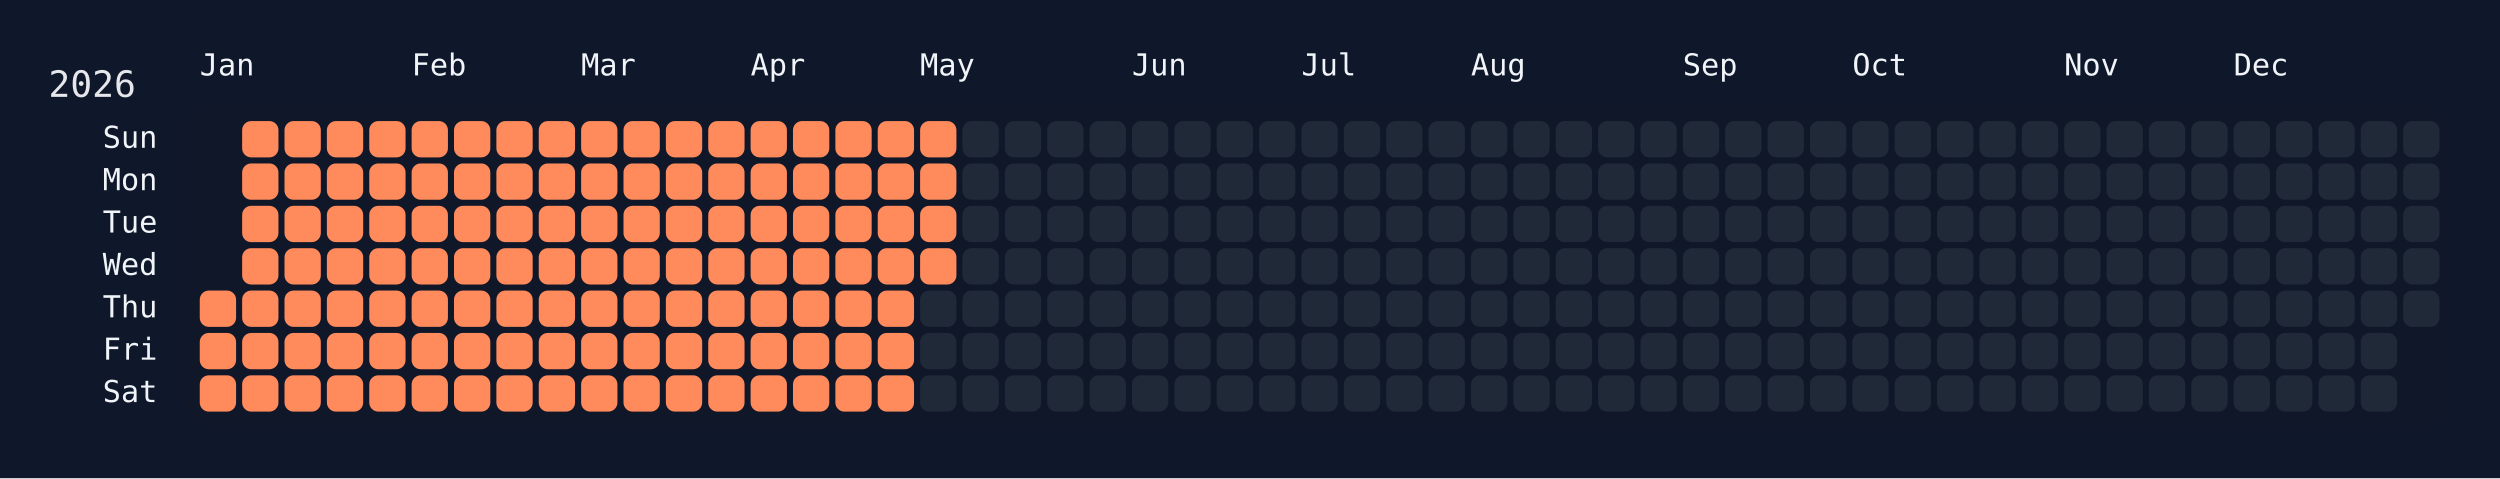
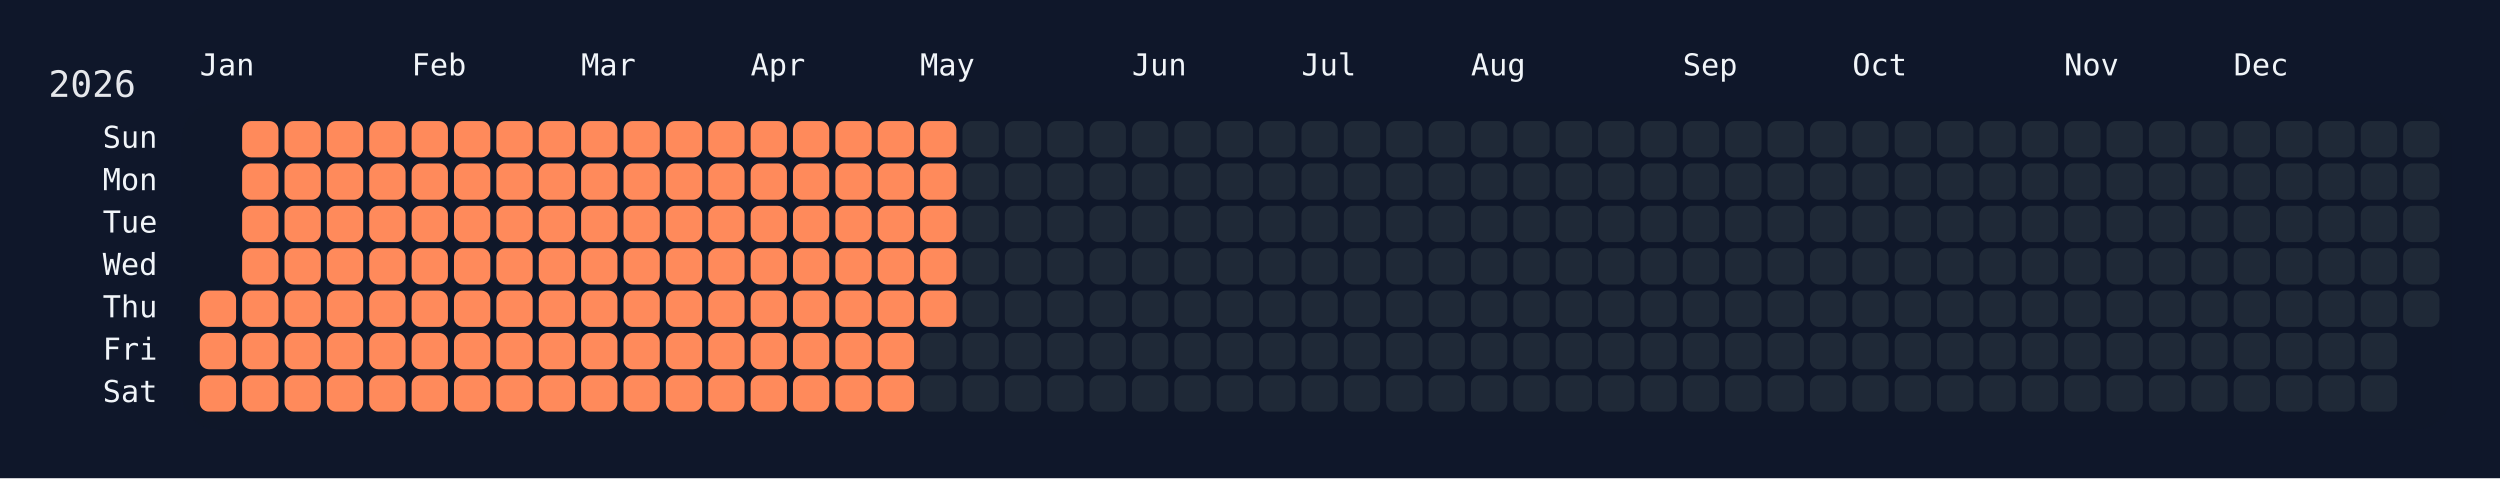
<svg xmlns="http://www.w3.org/2000/svg" width="826" height="158" viewBox="0 0 826 158">
  <rect width="826" height="158" fill="#0f172a" />
  <rect x="60" y="34" width="750" height="108" rx="12" ry="12" fill="rgba(15, 23, 42, 0.8)" />
  <text x="16" y="32" font-size="12" fill="#e5e7eb" font-family="JetBrains Mono, ui-monospace, SFMono-Regular, Menlo, Monaco, Consolas, monospace">2026</text>
  <text x="66" y="18" font-size="10" fill="#f1f5f9" font-family="JetBrains Mono, ui-monospace, SFMono-Regular, Menlo, Monaco, Consolas, monospace" dominant-baseline="hanging">Jan</text>
  <text x="136" y="18" font-size="10" fill="#f1f5f9" font-family="JetBrains Mono, ui-monospace, SFMono-Regular, Menlo, Monaco, Consolas, monospace" dominant-baseline="hanging">Feb</text>
  <text x="192" y="18" font-size="10" fill="#f1f5f9" font-family="JetBrains Mono, ui-monospace, SFMono-Regular, Menlo, Monaco, Consolas, monospace" dominant-baseline="hanging">Mar</text>
  <text x="248" y="18" font-size="10" fill="#f1f5f9" font-family="JetBrains Mono, ui-monospace, SFMono-Regular, Menlo, Monaco, Consolas, monospace" dominant-baseline="hanging">Apr</text>
  <text x="304" y="18" font-size="10" fill="#f1f5f9" font-family="JetBrains Mono, ui-monospace, SFMono-Regular, Menlo, Monaco, Consolas, monospace" dominant-baseline="hanging">May</text>
  <text x="374" y="18" font-size="10" fill="#f1f5f9" font-family="JetBrains Mono, ui-monospace, SFMono-Regular, Menlo, Monaco, Consolas, monospace" dominant-baseline="hanging">Jun</text>
  <text x="430" y="18" font-size="10" fill="#f1f5f9" font-family="JetBrains Mono, ui-monospace, SFMono-Regular, Menlo, Monaco, Consolas, monospace" dominant-baseline="hanging">Jul</text>
  <text x="486" y="18" font-size="10" fill="#f1f5f9" font-family="JetBrains Mono, ui-monospace, SFMono-Regular, Menlo, Monaco, Consolas, monospace" dominant-baseline="hanging">Aug</text>
  <text x="556" y="18" font-size="10" fill="#f1f5f9" font-family="JetBrains Mono, ui-monospace, SFMono-Regular, Menlo, Monaco, Consolas, monospace" dominant-baseline="hanging">Sep</text>
  <text x="612" y="18" font-size="10" fill="#f1f5f9" font-family="JetBrains Mono, ui-monospace, SFMono-Regular, Menlo, Monaco, Consolas, monospace" dominant-baseline="hanging">Oct</text>
  <text x="682" y="18" font-size="10" fill="#f1f5f9" font-family="JetBrains Mono, ui-monospace, SFMono-Regular, Menlo, Monaco, Consolas, monospace" dominant-baseline="hanging">Nov</text>
  <text x="738" y="18" font-size="10" fill="#f1f5f9" font-family="JetBrains Mono, ui-monospace, SFMono-Regular, Menlo, Monaco, Consolas, monospace" dominant-baseline="hanging">Dec</text>
  <text x="52" y="46.0" font-size="10" fill="#f1f5f9" font-family="JetBrains Mono, ui-monospace, SFMono-Regular, Menlo, Monaco, Consolas, monospace" text-anchor="end" dominant-baseline="middle">Sun</text>
  <text x="52" y="60.0" font-size="10" fill="#f1f5f9" font-family="JetBrains Mono, ui-monospace, SFMono-Regular, Menlo, Monaco, Consolas, monospace" text-anchor="end" dominant-baseline="middle">Mon</text>
  <text x="52" y="74.0" font-size="10" fill="#f1f5f9" font-family="JetBrains Mono, ui-monospace, SFMono-Regular, Menlo, Monaco, Consolas, monospace" text-anchor="end" dominant-baseline="middle">Tue</text>
  <text x="52" y="88.0" font-size="10" fill="#f1f5f9" font-family="JetBrains Mono, ui-monospace, SFMono-Regular, Menlo, Monaco, Consolas, monospace" text-anchor="end" dominant-baseline="middle">Wed</text>
  <text x="52" y="102.0" font-size="10" fill="#f1f5f9" font-family="JetBrains Mono, ui-monospace, SFMono-Regular, Menlo, Monaco, Consolas, monospace" text-anchor="end" dominant-baseline="middle">Thu</text>
  <text x="52" y="116.0" font-size="10" fill="#f1f5f9" font-family="JetBrains Mono, ui-monospace, SFMono-Regular, Menlo, Monaco, Consolas, monospace" text-anchor="end" dominant-baseline="middle">Fri</text>
  <text x="52" y="130.0" font-size="10" fill="#f1f5f9" font-family="JetBrains Mono, ui-monospace, SFMono-Regular, Menlo, Monaco, Consolas, monospace" text-anchor="end" dominant-baseline="middle">Sat</text>
  <g transform="translate(66,40)">
    <rect x="0" y="56" width="12" height="12" rx="3" ry="3" fill="#ff8a5b" data-date="2026-01-01" />
    <rect x="0" y="70" width="12" height="12" rx="3" ry="3" fill="#ff8a5b" data-date="2026-01-02" />
    <rect x="0" y="84" width="12" height="12" rx="3" ry="3" fill="#ff8a5b" data-date="2026-01-03" />
    <rect x="14" y="0" width="12" height="12" rx="3" ry="3" fill="#ff8a5b" data-date="2026-01-04" />
    <rect x="14" y="14" width="12" height="12" rx="3" ry="3" fill="#ff8a5b" data-date="2026-01-05" />
    <rect x="14" y="28" width="12" height="12" rx="3" ry="3" fill="#ff8a5b" data-date="2026-01-06" />
    <rect x="14" y="42" width="12" height="12" rx="3" ry="3" fill="#ff8a5b" data-date="2026-01-07" />
    <rect x="14" y="56" width="12" height="12" rx="3" ry="3" fill="#ff8a5b" data-date="2026-01-08" />
    <rect x="14" y="70" width="12" height="12" rx="3" ry="3" fill="#ff8a5b" data-date="2026-01-09" />
    <rect x="14" y="84" width="12" height="12" rx="3" ry="3" fill="#ff8a5b" data-date="2026-01-10" />
    <rect x="28" y="0" width="12" height="12" rx="3" ry="3" fill="#ff8a5b" data-date="2026-01-11" />
    <rect x="28" y="14" width="12" height="12" rx="3" ry="3" fill="#ff8a5b" data-date="2026-01-12" />
    <rect x="28" y="28" width="12" height="12" rx="3" ry="3" fill="#ff8a5b" data-date="2026-01-13" />
    <rect x="28" y="42" width="12" height="12" rx="3" ry="3" fill="#ff8a5b" data-date="2026-01-14" />
    <rect x="28" y="56" width="12" height="12" rx="3" ry="3" fill="#ff8a5b" data-date="2026-01-15" />
    <rect x="28" y="70" width="12" height="12" rx="3" ry="3" fill="#ff8a5b" data-date="2026-01-16" />
    <rect x="28" y="84" width="12" height="12" rx="3" ry="3" fill="#ff8a5b" data-date="2026-01-17" />
    <rect x="42" y="0" width="12" height="12" rx="3" ry="3" fill="#ff8a5b" data-date="2026-01-18" />
    <rect x="42" y="14" width="12" height="12" rx="3" ry="3" fill="#ff8a5b" data-date="2026-01-19" />
    <rect x="42" y="28" width="12" height="12" rx="3" ry="3" fill="#ff8a5b" data-date="2026-01-20" />
    <rect x="42" y="42" width="12" height="12" rx="3" ry="3" fill="#ff8a5b" data-date="2026-01-21" />
    <rect x="42" y="56" width="12" height="12" rx="3" ry="3" fill="#ff8a5b" data-date="2026-01-22" />
    <rect x="42" y="70" width="12" height="12" rx="3" ry="3" fill="#ff8a5b" data-date="2026-01-23" />
    <rect x="42" y="84" width="12" height="12" rx="3" ry="3" fill="#ff8a5b" data-date="2026-01-24" />
    <rect x="56" y="0" width="12" height="12" rx="3" ry="3" fill="#ff8a5b" data-date="2026-01-25" />
    <rect x="56" y="14" width="12" height="12" rx="3" ry="3" fill="#ff8a5b" data-date="2026-01-26" />
    <rect x="56" y="28" width="12" height="12" rx="3" ry="3" fill="#ff8a5b" data-date="2026-01-27" />
    <rect x="56" y="42" width="12" height="12" rx="3" ry="3" fill="#ff8a5b" data-date="2026-01-28" />
    <rect x="56" y="56" width="12" height="12" rx="3" ry="3" fill="#ff8a5b" data-date="2026-01-29" />
    <rect x="56" y="70" width="12" height="12" rx="3" ry="3" fill="#ff8a5b" data-date="2026-01-30" />
    <rect x="56" y="84" width="12" height="12" rx="3" ry="3" fill="#ff8a5b" data-date="2026-01-31" />
    <rect x="70" y="0" width="12" height="12" rx="3" ry="3" fill="#ff8a5b" data-date="2026-02-01" />
    <rect x="70" y="14" width="12" height="12" rx="3" ry="3" fill="#ff8a5b" data-date="2026-02-02" />
    <rect x="70" y="28" width="12" height="12" rx="3" ry="3" fill="#ff8a5b" data-date="2026-02-03" />
    <rect x="70" y="42" width="12" height="12" rx="3" ry="3" fill="#ff8a5b" data-date="2026-02-04" />
    <rect x="70" y="56" width="12" height="12" rx="3" ry="3" fill="#ff8a5b" data-date="2026-02-05" />
    <rect x="70" y="70" width="12" height="12" rx="3" ry="3" fill="#ff8a5b" data-date="2026-02-06" />
    <rect x="70" y="84" width="12" height="12" rx="3" ry="3" fill="#ff8a5b" data-date="2026-02-07" />
    <rect x="84" y="0" width="12" height="12" rx="3" ry="3" fill="#ff8a5b" data-date="2026-02-08" />
    <rect x="84" y="14" width="12" height="12" rx="3" ry="3" fill="#ff8a5b" data-date="2026-02-09" />
    <rect x="84" y="28" width="12" height="12" rx="3" ry="3" fill="#ff8a5b" data-date="2026-02-10" />
    <rect x="84" y="42" width="12" height="12" rx="3" ry="3" fill="#ff8a5b" data-date="2026-02-11" />
    <rect x="84" y="56" width="12" height="12" rx="3" ry="3" fill="#ff8a5b" data-date="2026-02-12" />
    <rect x="84" y="70" width="12" height="12" rx="3" ry="3" fill="#ff8a5b" data-date="2026-02-13" />
    <rect x="84" y="84" width="12" height="12" rx="3" ry="3" fill="#ff8a5b" data-date="2026-02-14" />
    <rect x="98" y="0" width="12" height="12" rx="3" ry="3" fill="#ff8a5b" data-date="2026-02-15" />
    <rect x="98" y="14" width="12" height="12" rx="3" ry="3" fill="#ff8a5b" data-date="2026-02-16" />
    <rect x="98" y="28" width="12" height="12" rx="3" ry="3" fill="#ff8a5b" data-date="2026-02-17" />
    <rect x="98" y="42" width="12" height="12" rx="3" ry="3" fill="#ff8a5b" data-date="2026-02-18" />
    <rect x="98" y="56" width="12" height="12" rx="3" ry="3" fill="#ff8a5b" data-date="2026-02-19" />
    <rect x="98" y="70" width="12" height="12" rx="3" ry="3" fill="#ff8a5b" data-date="2026-02-20" />
    <rect x="98" y="84" width="12" height="12" rx="3" ry="3" fill="#ff8a5b" data-date="2026-02-21" />
    <rect x="112" y="0" width="12" height="12" rx="3" ry="3" fill="#ff8a5b" data-date="2026-02-22" />
    <rect x="112" y="14" width="12" height="12" rx="3" ry="3" fill="#ff8a5b" data-date="2026-02-23" />
    <rect x="112" y="28" width="12" height="12" rx="3" ry="3" fill="#ff8a5b" data-date="2026-02-24" />
    <rect x="112" y="42" width="12" height="12" rx="3" ry="3" fill="#ff8a5b" data-date="2026-02-25" />
    <rect x="112" y="56" width="12" height="12" rx="3" ry="3" fill="#ff8a5b" data-date="2026-02-26" />
    <rect x="112" y="70" width="12" height="12" rx="3" ry="3" fill="#ff8a5b" data-date="2026-02-27" />
    <rect x="112" y="84" width="12" height="12" rx="3" ry="3" fill="#ff8a5b" data-date="2026-02-28" />
    <rect x="126" y="0" width="12" height="12" rx="3" ry="3" fill="#ff8a5b" data-date="2026-03-01" />
    <rect x="126" y="14" width="12" height="12" rx="3" ry="3" fill="#ff8a5b" data-date="2026-03-02" />
    <rect x="126" y="28" width="12" height="12" rx="3" ry="3" fill="#ff8a5b" data-date="2026-03-03" />
    <rect x="126" y="42" width="12" height="12" rx="3" ry="3" fill="#ff8a5b" data-date="2026-03-04" />
    <rect x="126" y="56" width="12" height="12" rx="3" ry="3" fill="#ff8a5b" data-date="2026-03-05" />
    <rect x="126" y="70" width="12" height="12" rx="3" ry="3" fill="#ff8a5b" data-date="2026-03-06" />
    <rect x="126" y="84" width="12" height="12" rx="3" ry="3" fill="#ff8a5b" data-date="2026-03-07" />
    <rect x="140" y="0" width="12" height="12" rx="3" ry="3" fill="#ff8a5b" data-date="2026-03-08" />
    <rect x="140" y="14" width="12" height="12" rx="3" ry="3" fill="#ff8a5b" data-date="2026-03-09" />
    <rect x="140" y="28" width="12" height="12" rx="3" ry="3" fill="#ff8a5b" data-date="2026-03-10" />
    <rect x="140" y="42" width="12" height="12" rx="3" ry="3" fill="#ff8a5b" data-date="2026-03-11" />
    <rect x="140" y="56" width="12" height="12" rx="3" ry="3" fill="#ff8a5b" data-date="2026-03-12" />
    <rect x="140" y="70" width="12" height="12" rx="3" ry="3" fill="#ff8a5b" data-date="2026-03-13" />
    <rect x="140" y="84" width="12" height="12" rx="3" ry="3" fill="#ff8a5b" data-date="2026-03-14" />
    <rect x="154" y="0" width="12" height="12" rx="3" ry="3" fill="#ff8a5b" data-date="2026-03-15" />
    <rect x="154" y="14" width="12" height="12" rx="3" ry="3" fill="#ff8a5b" data-date="2026-03-16" />
    <rect x="154" y="28" width="12" height="12" rx="3" ry="3" fill="#ff8a5b" data-date="2026-03-17" />
    <rect x="154" y="42" width="12" height="12" rx="3" ry="3" fill="#ff8a5b" data-date="2026-03-18" />
    <rect x="154" y="56" width="12" height="12" rx="3" ry="3" fill="#ff8a5b" data-date="2026-03-19" />
    <rect x="154" y="70" width="12" height="12" rx="3" ry="3" fill="#ff8a5b" data-date="2026-03-20" />
    <rect x="154" y="84" width="12" height="12" rx="3" ry="3" fill="#ff8a5b" data-date="2026-03-21" />
    <rect x="168" y="0" width="12" height="12" rx="3" ry="3" fill="#ff8a5b" data-date="2026-03-22" />
    <rect x="168" y="14" width="12" height="12" rx="3" ry="3" fill="#ff8a5b" data-date="2026-03-23" />
    <rect x="168" y="28" width="12" height="12" rx="3" ry="3" fill="#ff8a5b" data-date="2026-03-24" />
    <rect x="168" y="42" width="12" height="12" rx="3" ry="3" fill="#ff8a5b" data-date="2026-03-25" />
    <rect x="168" y="56" width="12" height="12" rx="3" ry="3" fill="#ff8a5b" data-date="2026-03-26" />
    <rect x="168" y="70" width="12" height="12" rx="3" ry="3" fill="#ff8a5b" data-date="2026-03-27" />
    <rect x="168" y="84" width="12" height="12" rx="3" ry="3" fill="#ff8a5b" data-date="2026-03-28" />
    <rect x="182" y="0" width="12" height="12" rx="3" ry="3" fill="#ff8a5b" data-date="2026-03-29" />
    <rect x="182" y="14" width="12" height="12" rx="3" ry="3" fill="#ff8a5b" data-date="2026-03-30" />
    <rect x="182" y="28" width="12" height="12" rx="3" ry="3" fill="#ff8a5b" data-date="2026-03-31" />
    <rect x="182" y="42" width="12" height="12" rx="3" ry="3" fill="#ff8a5b" data-date="2026-04-01" />
    <rect x="182" y="56" width="12" height="12" rx="3" ry="3" fill="#ff8a5b" data-date="2026-04-02" />
    <rect x="182" y="70" width="12" height="12" rx="3" ry="3" fill="#ff8a5b" data-date="2026-04-03" />
    <rect x="182" y="84" width="12" height="12" rx="3" ry="3" fill="#ff8a5b" data-date="2026-04-04" />
    <rect x="196" y="0" width="12" height="12" rx="3" ry="3" fill="#ff8a5b" data-date="2026-04-05" />
    <rect x="196" y="14" width="12" height="12" rx="3" ry="3" fill="#ff8a5b" data-date="2026-04-06" />
    <rect x="196" y="28" width="12" height="12" rx="3" ry="3" fill="#ff8a5b" data-date="2026-04-07" />
    <rect x="196" y="42" width="12" height="12" rx="3" ry="3" fill="#ff8a5b" data-date="2026-04-08" />
    <rect x="196" y="56" width="12" height="12" rx="3" ry="3" fill="#ff8a5b" data-date="2026-04-09" />
    <rect x="196" y="70" width="12" height="12" rx="3" ry="3" fill="#ff8a5b" data-date="2026-04-10" />
    <rect x="196" y="84" width="12" height="12" rx="3" ry="3" fill="#ff8a5b" data-date="2026-04-11" />
    <rect x="210" y="0" width="12" height="12" rx="3" ry="3" fill="#ff8a5b" data-date="2026-04-12" />
    <rect x="210" y="14" width="12" height="12" rx="3" ry="3" fill="#ff8a5b" data-date="2026-04-13" />
    <rect x="210" y="28" width="12" height="12" rx="3" ry="3" fill="#ff8a5b" data-date="2026-04-14" />
    <rect x="210" y="42" width="12" height="12" rx="3" ry="3" fill="#ff8a5b" data-date="2026-04-15" />
    <rect x="210" y="56" width="12" height="12" rx="3" ry="3" fill="#ff8a5b" data-date="2026-04-16" />
    <rect x="210" y="70" width="12" height="12" rx="3" ry="3" fill="#ff8a5b" data-date="2026-04-17" />
    <rect x="210" y="84" width="12" height="12" rx="3" ry="3" fill="#ff8a5b" data-date="2026-04-18" />
    <rect x="224" y="0" width="12" height="12" rx="3" ry="3" fill="#ff8a5b" data-date="2026-04-19" />
    <rect x="224" y="14" width="12" height="12" rx="3" ry="3" fill="#ff8a5b" data-date="2026-04-20" />
    <rect x="224" y="28" width="12" height="12" rx="3" ry="3" fill="#ff8a5b" data-date="2026-04-21" />
    <rect x="224" y="42" width="12" height="12" rx="3" ry="3" fill="#ff8a5b" data-date="2026-04-22" />
    <rect x="224" y="56" width="12" height="12" rx="3" ry="3" fill="#ff8a5b" data-date="2026-04-23" />
    <rect x="224" y="70" width="12" height="12" rx="3" ry="3" fill="#ff8a5b" data-date="2026-04-24" />
    <rect x="224" y="84" width="12" height="12" rx="3" ry="3" fill="#ff8a5b" data-date="2026-04-25" />
    <rect x="238" y="0" width="12" height="12" rx="3" ry="3" fill="#ff8a5b" data-date="2026-04-26" />
    <rect x="238" y="14" width="12" height="12" rx="3" ry="3" fill="#ff8a5b" data-date="2026-04-27" />
    <rect x="238" y="28" width="12" height="12" rx="3" ry="3" fill="#ff8a5b" data-date="2026-04-28" />
    <rect x="238" y="42" width="12" height="12" rx="3" ry="3" fill="#ff8a5b" data-date="2026-04-29" />
-     <rect x="238" y="56" width="12" height="12" rx="3" ry="3" fill="#1f2937" data-date="2026-04-30" />
+     <rect x="238" y="56" width="12" height="12" rx="3" ry="3" fill="#ff8a5b" data-date="2026-04-30" />
    <rect x="238" y="70" width="12" height="12" rx="3" ry="3" fill="#1f2937" data-date="2026-05-01" />
    <rect x="238" y="84" width="12" height="12" rx="3" ry="3" fill="#1f2937" data-date="2026-05-02" />
    <rect x="252" y="0" width="12" height="12" rx="3" ry="3" fill="#1f2937" data-date="2026-05-03" />
    <rect x="252" y="14" width="12" height="12" rx="3" ry="3" fill="#1f2937" data-date="2026-05-04" />
    <rect x="252" y="28" width="12" height="12" rx="3" ry="3" fill="#1f2937" data-date="2026-05-05" />
    <rect x="252" y="42" width="12" height="12" rx="3" ry="3" fill="#1f2937" data-date="2026-05-06" />
    <rect x="252" y="56" width="12" height="12" rx="3" ry="3" fill="#1f2937" data-date="2026-05-07" />
    <rect x="252" y="70" width="12" height="12" rx="3" ry="3" fill="#1f2937" data-date="2026-05-08" />
    <rect x="252" y="84" width="12" height="12" rx="3" ry="3" fill="#1f2937" data-date="2026-05-09" />
    <rect x="266" y="0" width="12" height="12" rx="3" ry="3" fill="#1f2937" data-date="2026-05-10" />
    <rect x="266" y="14" width="12" height="12" rx="3" ry="3" fill="#1f2937" data-date="2026-05-11" />
    <rect x="266" y="28" width="12" height="12" rx="3" ry="3" fill="#1f2937" data-date="2026-05-12" />
    <rect x="266" y="42" width="12" height="12" rx="3" ry="3" fill="#1f2937" data-date="2026-05-13" />
    <rect x="266" y="56" width="12" height="12" rx="3" ry="3" fill="#1f2937" data-date="2026-05-14" />
    <rect x="266" y="70" width="12" height="12" rx="3" ry="3" fill="#1f2937" data-date="2026-05-15" />
    <rect x="266" y="84" width="12" height="12" rx="3" ry="3" fill="#1f2937" data-date="2026-05-16" />
    <rect x="280" y="0" width="12" height="12" rx="3" ry="3" fill="#1f2937" data-date="2026-05-17" />
    <rect x="280" y="14" width="12" height="12" rx="3" ry="3" fill="#1f2937" data-date="2026-05-18" />
    <rect x="280" y="28" width="12" height="12" rx="3" ry="3" fill="#1f2937" data-date="2026-05-19" />
    <rect x="280" y="42" width="12" height="12" rx="3" ry="3" fill="#1f2937" data-date="2026-05-20" />
    <rect x="280" y="56" width="12" height="12" rx="3" ry="3" fill="#1f2937" data-date="2026-05-21" />
    <rect x="280" y="70" width="12" height="12" rx="3" ry="3" fill="#1f2937" data-date="2026-05-22" />
    <rect x="280" y="84" width="12" height="12" rx="3" ry="3" fill="#1f2937" data-date="2026-05-23" />
    <rect x="294" y="0" width="12" height="12" rx="3" ry="3" fill="#1f2937" data-date="2026-05-24" />
    <rect x="294" y="14" width="12" height="12" rx="3" ry="3" fill="#1f2937" data-date="2026-05-25" />
    <rect x="294" y="28" width="12" height="12" rx="3" ry="3" fill="#1f2937" data-date="2026-05-26" />
    <rect x="294" y="42" width="12" height="12" rx="3" ry="3" fill="#1f2937" data-date="2026-05-27" />
    <rect x="294" y="56" width="12" height="12" rx="3" ry="3" fill="#1f2937" data-date="2026-05-28" />
    <rect x="294" y="70" width="12" height="12" rx="3" ry="3" fill="#1f2937" data-date="2026-05-29" />
    <rect x="294" y="84" width="12" height="12" rx="3" ry="3" fill="#1f2937" data-date="2026-05-30" />
    <rect x="308" y="0" width="12" height="12" rx="3" ry="3" fill="#1f2937" data-date="2026-05-31" />
    <rect x="308" y="14" width="12" height="12" rx="3" ry="3" fill="#1f2937" data-date="2026-06-01" />
    <rect x="308" y="28" width="12" height="12" rx="3" ry="3" fill="#1f2937" data-date="2026-06-02" />
    <rect x="308" y="42" width="12" height="12" rx="3" ry="3" fill="#1f2937" data-date="2026-06-03" />
    <rect x="308" y="56" width="12" height="12" rx="3" ry="3" fill="#1f2937" data-date="2026-06-04" />
    <rect x="308" y="70" width="12" height="12" rx="3" ry="3" fill="#1f2937" data-date="2026-06-05" />
    <rect x="308" y="84" width="12" height="12" rx="3" ry="3" fill="#1f2937" data-date="2026-06-06" />
    <rect x="322" y="0" width="12" height="12" rx="3" ry="3" fill="#1f2937" data-date="2026-06-07" />
    <rect x="322" y="14" width="12" height="12" rx="3" ry="3" fill="#1f2937" data-date="2026-06-08" />
    <rect x="322" y="28" width="12" height="12" rx="3" ry="3" fill="#1f2937" data-date="2026-06-09" />
    <rect x="322" y="42" width="12" height="12" rx="3" ry="3" fill="#1f2937" data-date="2026-06-10" />
    <rect x="322" y="56" width="12" height="12" rx="3" ry="3" fill="#1f2937" data-date="2026-06-11" />
    <rect x="322" y="70" width="12" height="12" rx="3" ry="3" fill="#1f2937" data-date="2026-06-12" />
    <rect x="322" y="84" width="12" height="12" rx="3" ry="3" fill="#1f2937" data-date="2026-06-13" />
    <rect x="336" y="0" width="12" height="12" rx="3" ry="3" fill="#1f2937" data-date="2026-06-14" />
    <rect x="336" y="14" width="12" height="12" rx="3" ry="3" fill="#1f2937" data-date="2026-06-15" />
    <rect x="336" y="28" width="12" height="12" rx="3" ry="3" fill="#1f2937" data-date="2026-06-16" />
    <rect x="336" y="42" width="12" height="12" rx="3" ry="3" fill="#1f2937" data-date="2026-06-17" />
    <rect x="336" y="56" width="12" height="12" rx="3" ry="3" fill="#1f2937" data-date="2026-06-18" />
    <rect x="336" y="70" width="12" height="12" rx="3" ry="3" fill="#1f2937" data-date="2026-06-19" />
    <rect x="336" y="84" width="12" height="12" rx="3" ry="3" fill="#1f2937" data-date="2026-06-20" />
    <rect x="350" y="0" width="12" height="12" rx="3" ry="3" fill="#1f2937" data-date="2026-06-21" />
    <rect x="350" y="14" width="12" height="12" rx="3" ry="3" fill="#1f2937" data-date="2026-06-22" />
    <rect x="350" y="28" width="12" height="12" rx="3" ry="3" fill="#1f2937" data-date="2026-06-23" />
    <rect x="350" y="42" width="12" height="12" rx="3" ry="3" fill="#1f2937" data-date="2026-06-24" />
    <rect x="350" y="56" width="12" height="12" rx="3" ry="3" fill="#1f2937" data-date="2026-06-25" />
    <rect x="350" y="70" width="12" height="12" rx="3" ry="3" fill="#1f2937" data-date="2026-06-26" />
    <rect x="350" y="84" width="12" height="12" rx="3" ry="3" fill="#1f2937" data-date="2026-06-27" />
    <rect x="364" y="0" width="12" height="12" rx="3" ry="3" fill="#1f2937" data-date="2026-06-28" />
    <rect x="364" y="14" width="12" height="12" rx="3" ry="3" fill="#1f2937" data-date="2026-06-29" />
    <rect x="364" y="28" width="12" height="12" rx="3" ry="3" fill="#1f2937" data-date="2026-06-30" />
    <rect x="364" y="42" width="12" height="12" rx="3" ry="3" fill="#1f2937" data-date="2026-07-01" />
    <rect x="364" y="56" width="12" height="12" rx="3" ry="3" fill="#1f2937" data-date="2026-07-02" />
    <rect x="364" y="70" width="12" height="12" rx="3" ry="3" fill="#1f2937" data-date="2026-07-03" />
    <rect x="364" y="84" width="12" height="12" rx="3" ry="3" fill="#1f2937" data-date="2026-07-04" />
    <rect x="378" y="0" width="12" height="12" rx="3" ry="3" fill="#1f2937" data-date="2026-07-05" />
    <rect x="378" y="14" width="12" height="12" rx="3" ry="3" fill="#1f2937" data-date="2026-07-06" />
    <rect x="378" y="28" width="12" height="12" rx="3" ry="3" fill="#1f2937" data-date="2026-07-07" />
    <rect x="378" y="42" width="12" height="12" rx="3" ry="3" fill="#1f2937" data-date="2026-07-08" />
    <rect x="378" y="56" width="12" height="12" rx="3" ry="3" fill="#1f2937" data-date="2026-07-09" />
    <rect x="378" y="70" width="12" height="12" rx="3" ry="3" fill="#1f2937" data-date="2026-07-10" />
    <rect x="378" y="84" width="12" height="12" rx="3" ry="3" fill="#1f2937" data-date="2026-07-11" />
    <rect x="392" y="0" width="12" height="12" rx="3" ry="3" fill="#1f2937" data-date="2026-07-12" />
    <rect x="392" y="14" width="12" height="12" rx="3" ry="3" fill="#1f2937" data-date="2026-07-13" />
    <rect x="392" y="28" width="12" height="12" rx="3" ry="3" fill="#1f2937" data-date="2026-07-14" />
    <rect x="392" y="42" width="12" height="12" rx="3" ry="3" fill="#1f2937" data-date="2026-07-15" />
    <rect x="392" y="56" width="12" height="12" rx="3" ry="3" fill="#1f2937" data-date="2026-07-16" />
    <rect x="392" y="70" width="12" height="12" rx="3" ry="3" fill="#1f2937" data-date="2026-07-17" />
    <rect x="392" y="84" width="12" height="12" rx="3" ry="3" fill="#1f2937" data-date="2026-07-18" />
    <rect x="406" y="0" width="12" height="12" rx="3" ry="3" fill="#1f2937" data-date="2026-07-19" />
    <rect x="406" y="14" width="12" height="12" rx="3" ry="3" fill="#1f2937" data-date="2026-07-20" />
    <rect x="406" y="28" width="12" height="12" rx="3" ry="3" fill="#1f2937" data-date="2026-07-21" />
    <rect x="406" y="42" width="12" height="12" rx="3" ry="3" fill="#1f2937" data-date="2026-07-22" />
    <rect x="406" y="56" width="12" height="12" rx="3" ry="3" fill="#1f2937" data-date="2026-07-23" />
    <rect x="406" y="70" width="12" height="12" rx="3" ry="3" fill="#1f2937" data-date="2026-07-24" />
    <rect x="406" y="84" width="12" height="12" rx="3" ry="3" fill="#1f2937" data-date="2026-07-25" />
    <rect x="420" y="0" width="12" height="12" rx="3" ry="3" fill="#1f2937" data-date="2026-07-26" />
    <rect x="420" y="14" width="12" height="12" rx="3" ry="3" fill="#1f2937" data-date="2026-07-27" />
    <rect x="420" y="28" width="12" height="12" rx="3" ry="3" fill="#1f2937" data-date="2026-07-28" />
    <rect x="420" y="42" width="12" height="12" rx="3" ry="3" fill="#1f2937" data-date="2026-07-29" />
    <rect x="420" y="56" width="12" height="12" rx="3" ry="3" fill="#1f2937" data-date="2026-07-30" />
    <rect x="420" y="70" width="12" height="12" rx="3" ry="3" fill="#1f2937" data-date="2026-07-31" />
    <rect x="420" y="84" width="12" height="12" rx="3" ry="3" fill="#1f2937" data-date="2026-08-01" />
    <rect x="434" y="0" width="12" height="12" rx="3" ry="3" fill="#1f2937" data-date="2026-08-02" />
    <rect x="434" y="14" width="12" height="12" rx="3" ry="3" fill="#1f2937" data-date="2026-08-03" />
    <rect x="434" y="28" width="12" height="12" rx="3" ry="3" fill="#1f2937" data-date="2026-08-04" />
    <rect x="434" y="42" width="12" height="12" rx="3" ry="3" fill="#1f2937" data-date="2026-08-05" />
    <rect x="434" y="56" width="12" height="12" rx="3" ry="3" fill="#1f2937" data-date="2026-08-06" />
    <rect x="434" y="70" width="12" height="12" rx="3" ry="3" fill="#1f2937" data-date="2026-08-07" />
    <rect x="434" y="84" width="12" height="12" rx="3" ry="3" fill="#1f2937" data-date="2026-08-08" />
    <rect x="448" y="0" width="12" height="12" rx="3" ry="3" fill="#1f2937" data-date="2026-08-09" />
    <rect x="448" y="14" width="12" height="12" rx="3" ry="3" fill="#1f2937" data-date="2026-08-10" />
    <rect x="448" y="28" width="12" height="12" rx="3" ry="3" fill="#1f2937" data-date="2026-08-11" />
    <rect x="448" y="42" width="12" height="12" rx="3" ry="3" fill="#1f2937" data-date="2026-08-12" />
    <rect x="448" y="56" width="12" height="12" rx="3" ry="3" fill="#1f2937" data-date="2026-08-13" />
    <rect x="448" y="70" width="12" height="12" rx="3" ry="3" fill="#1f2937" data-date="2026-08-14" />
    <rect x="448" y="84" width="12" height="12" rx="3" ry="3" fill="#1f2937" data-date="2026-08-15" />
    <rect x="462" y="0" width="12" height="12" rx="3" ry="3" fill="#1f2937" data-date="2026-08-16" />
    <rect x="462" y="14" width="12" height="12" rx="3" ry="3" fill="#1f2937" data-date="2026-08-17" />
    <rect x="462" y="28" width="12" height="12" rx="3" ry="3" fill="#1f2937" data-date="2026-08-18" />
    <rect x="462" y="42" width="12" height="12" rx="3" ry="3" fill="#1f2937" data-date="2026-08-19" />
    <rect x="462" y="56" width="12" height="12" rx="3" ry="3" fill="#1f2937" data-date="2026-08-20" />
    <rect x="462" y="70" width="12" height="12" rx="3" ry="3" fill="#1f2937" data-date="2026-08-21" />
    <rect x="462" y="84" width="12" height="12" rx="3" ry="3" fill="#1f2937" data-date="2026-08-22" />
    <rect x="476" y="0" width="12" height="12" rx="3" ry="3" fill="#1f2937" data-date="2026-08-23" />
    <rect x="476" y="14" width="12" height="12" rx="3" ry="3" fill="#1f2937" data-date="2026-08-24" />
    <rect x="476" y="28" width="12" height="12" rx="3" ry="3" fill="#1f2937" data-date="2026-08-25" />
    <rect x="476" y="42" width="12" height="12" rx="3" ry="3" fill="#1f2937" data-date="2026-08-26" />
    <rect x="476" y="56" width="12" height="12" rx="3" ry="3" fill="#1f2937" data-date="2026-08-27" />
    <rect x="476" y="70" width="12" height="12" rx="3" ry="3" fill="#1f2937" data-date="2026-08-28" />
    <rect x="476" y="84" width="12" height="12" rx="3" ry="3" fill="#1f2937" data-date="2026-08-29" />
    <rect x="490" y="0" width="12" height="12" rx="3" ry="3" fill="#1f2937" data-date="2026-08-30" />
    <rect x="490" y="14" width="12" height="12" rx="3" ry="3" fill="#1f2937" data-date="2026-08-31" />
    <rect x="490" y="28" width="12" height="12" rx="3" ry="3" fill="#1f2937" data-date="2026-09-01" />
    <rect x="490" y="42" width="12" height="12" rx="3" ry="3" fill="#1f2937" data-date="2026-09-02" />
    <rect x="490" y="56" width="12" height="12" rx="3" ry="3" fill="#1f2937" data-date="2026-09-03" />
    <rect x="490" y="70" width="12" height="12" rx="3" ry="3" fill="#1f2937" data-date="2026-09-04" />
    <rect x="490" y="84" width="12" height="12" rx="3" ry="3" fill="#1f2937" data-date="2026-09-05" />
    <rect x="504" y="0" width="12" height="12" rx="3" ry="3" fill="#1f2937" data-date="2026-09-06" />
    <rect x="504" y="14" width="12" height="12" rx="3" ry="3" fill="#1f2937" data-date="2026-09-07" />
    <rect x="504" y="28" width="12" height="12" rx="3" ry="3" fill="#1f2937" data-date="2026-09-08" />
    <rect x="504" y="42" width="12" height="12" rx="3" ry="3" fill="#1f2937" data-date="2026-09-09" />
    <rect x="504" y="56" width="12" height="12" rx="3" ry="3" fill="#1f2937" data-date="2026-09-10" />
    <rect x="504" y="70" width="12" height="12" rx="3" ry="3" fill="#1f2937" data-date="2026-09-11" />
    <rect x="504" y="84" width="12" height="12" rx="3" ry="3" fill="#1f2937" data-date="2026-09-12" />
    <rect x="518" y="0" width="12" height="12" rx="3" ry="3" fill="#1f2937" data-date="2026-09-13" />
    <rect x="518" y="14" width="12" height="12" rx="3" ry="3" fill="#1f2937" data-date="2026-09-14" />
    <rect x="518" y="28" width="12" height="12" rx="3" ry="3" fill="#1f2937" data-date="2026-09-15" />
    <rect x="518" y="42" width="12" height="12" rx="3" ry="3" fill="#1f2937" data-date="2026-09-16" />
    <rect x="518" y="56" width="12" height="12" rx="3" ry="3" fill="#1f2937" data-date="2026-09-17" />
    <rect x="518" y="70" width="12" height="12" rx="3" ry="3" fill="#1f2937" data-date="2026-09-18" />
    <rect x="518" y="84" width="12" height="12" rx="3" ry="3" fill="#1f2937" data-date="2026-09-19" />
    <rect x="532" y="0" width="12" height="12" rx="3" ry="3" fill="#1f2937" data-date="2026-09-20" />
    <rect x="532" y="14" width="12" height="12" rx="3" ry="3" fill="#1f2937" data-date="2026-09-21" />
    <rect x="532" y="28" width="12" height="12" rx="3" ry="3" fill="#1f2937" data-date="2026-09-22" />
    <rect x="532" y="42" width="12" height="12" rx="3" ry="3" fill="#1f2937" data-date="2026-09-23" />
    <rect x="532" y="56" width="12" height="12" rx="3" ry="3" fill="#1f2937" data-date="2026-09-24" />
    <rect x="532" y="70" width="12" height="12" rx="3" ry="3" fill="#1f2937" data-date="2026-09-25" />
    <rect x="532" y="84" width="12" height="12" rx="3" ry="3" fill="#1f2937" data-date="2026-09-26" />
    <rect x="546" y="0" width="12" height="12" rx="3" ry="3" fill="#1f2937" data-date="2026-09-27" />
    <rect x="546" y="14" width="12" height="12" rx="3" ry="3" fill="#1f2937" data-date="2026-09-28" />
    <rect x="546" y="28" width="12" height="12" rx="3" ry="3" fill="#1f2937" data-date="2026-09-29" />
    <rect x="546" y="42" width="12" height="12" rx="3" ry="3" fill="#1f2937" data-date="2026-09-30" />
    <rect x="546" y="56" width="12" height="12" rx="3" ry="3" fill="#1f2937" data-date="2026-10-01" />
    <rect x="546" y="70" width="12" height="12" rx="3" ry="3" fill="#1f2937" data-date="2026-10-02" />
    <rect x="546" y="84" width="12" height="12" rx="3" ry="3" fill="#1f2937" data-date="2026-10-03" />
    <rect x="560" y="0" width="12" height="12" rx="3" ry="3" fill="#1f2937" data-date="2026-10-04" />
    <rect x="560" y="14" width="12" height="12" rx="3" ry="3" fill="#1f2937" data-date="2026-10-05" />
    <rect x="560" y="28" width="12" height="12" rx="3" ry="3" fill="#1f2937" data-date="2026-10-06" />
    <rect x="560" y="42" width="12" height="12" rx="3" ry="3" fill="#1f2937" data-date="2026-10-07" />
    <rect x="560" y="56" width="12" height="12" rx="3" ry="3" fill="#1f2937" data-date="2026-10-08" />
    <rect x="560" y="70" width="12" height="12" rx="3" ry="3" fill="#1f2937" data-date="2026-10-09" />
    <rect x="560" y="84" width="12" height="12" rx="3" ry="3" fill="#1f2937" data-date="2026-10-10" />
    <rect x="574" y="0" width="12" height="12" rx="3" ry="3" fill="#1f2937" data-date="2026-10-11" />
    <rect x="574" y="14" width="12" height="12" rx="3" ry="3" fill="#1f2937" data-date="2026-10-12" />
    <rect x="574" y="28" width="12" height="12" rx="3" ry="3" fill="#1f2937" data-date="2026-10-13" />
    <rect x="574" y="42" width="12" height="12" rx="3" ry="3" fill="#1f2937" data-date="2026-10-14" />
    <rect x="574" y="56" width="12" height="12" rx="3" ry="3" fill="#1f2937" data-date="2026-10-15" />
    <rect x="574" y="70" width="12" height="12" rx="3" ry="3" fill="#1f2937" data-date="2026-10-16" />
    <rect x="574" y="84" width="12" height="12" rx="3" ry="3" fill="#1f2937" data-date="2026-10-17" />
    <rect x="588" y="0" width="12" height="12" rx="3" ry="3" fill="#1f2937" data-date="2026-10-18" />
    <rect x="588" y="14" width="12" height="12" rx="3" ry="3" fill="#1f2937" data-date="2026-10-19" />
    <rect x="588" y="28" width="12" height="12" rx="3" ry="3" fill="#1f2937" data-date="2026-10-20" />
    <rect x="588" y="42" width="12" height="12" rx="3" ry="3" fill="#1f2937" data-date="2026-10-21" />
    <rect x="588" y="56" width="12" height="12" rx="3" ry="3" fill="#1f2937" data-date="2026-10-22" />
    <rect x="588" y="70" width="12" height="12" rx="3" ry="3" fill="#1f2937" data-date="2026-10-23" />
    <rect x="588" y="84" width="12" height="12" rx="3" ry="3" fill="#1f2937" data-date="2026-10-24" />
    <rect x="602" y="0" width="12" height="12" rx="3" ry="3" fill="#1f2937" data-date="2026-10-25" />
    <rect x="602" y="14" width="12" height="12" rx="3" ry="3" fill="#1f2937" data-date="2026-10-26" />
    <rect x="602" y="28" width="12" height="12" rx="3" ry="3" fill="#1f2937" data-date="2026-10-27" />
    <rect x="602" y="42" width="12" height="12" rx="3" ry="3" fill="#1f2937" data-date="2026-10-28" />
    <rect x="602" y="56" width="12" height="12" rx="3" ry="3" fill="#1f2937" data-date="2026-10-29" />
    <rect x="602" y="70" width="12" height="12" rx="3" ry="3" fill="#1f2937" data-date="2026-10-30" />
    <rect x="602" y="84" width="12" height="12" rx="3" ry="3" fill="#1f2937" data-date="2026-10-31" />
    <rect x="616" y="0" width="12" height="12" rx="3" ry="3" fill="#1f2937" data-date="2026-11-01" />
    <rect x="616" y="14" width="12" height="12" rx="3" ry="3" fill="#1f2937" data-date="2026-11-02" />
    <rect x="616" y="28" width="12" height="12" rx="3" ry="3" fill="#1f2937" data-date="2026-11-03" />
    <rect x="616" y="42" width="12" height="12" rx="3" ry="3" fill="#1f2937" data-date="2026-11-04" />
    <rect x="616" y="56" width="12" height="12" rx="3" ry="3" fill="#1f2937" data-date="2026-11-05" />
    <rect x="616" y="70" width="12" height="12" rx="3" ry="3" fill="#1f2937" data-date="2026-11-06" />
    <rect x="616" y="84" width="12" height="12" rx="3" ry="3" fill="#1f2937" data-date="2026-11-07" />
    <rect x="630" y="0" width="12" height="12" rx="3" ry="3" fill="#1f2937" data-date="2026-11-08" />
    <rect x="630" y="14" width="12" height="12" rx="3" ry="3" fill="#1f2937" data-date="2026-11-09" />
    <rect x="630" y="28" width="12" height="12" rx="3" ry="3" fill="#1f2937" data-date="2026-11-10" />
    <rect x="630" y="42" width="12" height="12" rx="3" ry="3" fill="#1f2937" data-date="2026-11-11" />
    <rect x="630" y="56" width="12" height="12" rx="3" ry="3" fill="#1f2937" data-date="2026-11-12" />
    <rect x="630" y="70" width="12" height="12" rx="3" ry="3" fill="#1f2937" data-date="2026-11-13" />
    <rect x="630" y="84" width="12" height="12" rx="3" ry="3" fill="#1f2937" data-date="2026-11-14" />
    <rect x="644" y="0" width="12" height="12" rx="3" ry="3" fill="#1f2937" data-date="2026-11-15" />
    <rect x="644" y="14" width="12" height="12" rx="3" ry="3" fill="#1f2937" data-date="2026-11-16" />
    <rect x="644" y="28" width="12" height="12" rx="3" ry="3" fill="#1f2937" data-date="2026-11-17" />
    <rect x="644" y="42" width="12" height="12" rx="3" ry="3" fill="#1f2937" data-date="2026-11-18" />
    <rect x="644" y="56" width="12" height="12" rx="3" ry="3" fill="#1f2937" data-date="2026-11-19" />
    <rect x="644" y="70" width="12" height="12" rx="3" ry="3" fill="#1f2937" data-date="2026-11-20" />
    <rect x="644" y="84" width="12" height="12" rx="3" ry="3" fill="#1f2937" data-date="2026-11-21" />
    <rect x="658" y="0" width="12" height="12" rx="3" ry="3" fill="#1f2937" data-date="2026-11-22" />
    <rect x="658" y="14" width="12" height="12" rx="3" ry="3" fill="#1f2937" data-date="2026-11-23" />
    <rect x="658" y="28" width="12" height="12" rx="3" ry="3" fill="#1f2937" data-date="2026-11-24" />
    <rect x="658" y="42" width="12" height="12" rx="3" ry="3" fill="#1f2937" data-date="2026-11-25" />
    <rect x="658" y="56" width="12" height="12" rx="3" ry="3" fill="#1f2937" data-date="2026-11-26" />
    <rect x="658" y="70" width="12" height="12" rx="3" ry="3" fill="#1f2937" data-date="2026-11-27" />
    <rect x="658" y="84" width="12" height="12" rx="3" ry="3" fill="#1f2937" data-date="2026-11-28" />
    <rect x="672" y="0" width="12" height="12" rx="3" ry="3" fill="#1f2937" data-date="2026-11-29" />
    <rect x="672" y="14" width="12" height="12" rx="3" ry="3" fill="#1f2937" data-date="2026-11-30" />
    <rect x="672" y="28" width="12" height="12" rx="3" ry="3" fill="#1f2937" data-date="2026-12-01" />
    <rect x="672" y="42" width="12" height="12" rx="3" ry="3" fill="#1f2937" data-date="2026-12-02" />
    <rect x="672" y="56" width="12" height="12" rx="3" ry="3" fill="#1f2937" data-date="2026-12-03" />
    <rect x="672" y="70" width="12" height="12" rx="3" ry="3" fill="#1f2937" data-date="2026-12-04" />
    <rect x="672" y="84" width="12" height="12" rx="3" ry="3" fill="#1f2937" data-date="2026-12-05" />
    <rect x="686" y="0" width="12" height="12" rx="3" ry="3" fill="#1f2937" data-date="2026-12-06" />
    <rect x="686" y="14" width="12" height="12" rx="3" ry="3" fill="#1f2937" data-date="2026-12-07" />
    <rect x="686" y="28" width="12" height="12" rx="3" ry="3" fill="#1f2937" data-date="2026-12-08" />
    <rect x="686" y="42" width="12" height="12" rx="3" ry="3" fill="#1f2937" data-date="2026-12-09" />
    <rect x="686" y="56" width="12" height="12" rx="3" ry="3" fill="#1f2937" data-date="2026-12-10" />
    <rect x="686" y="70" width="12" height="12" rx="3" ry="3" fill="#1f2937" data-date="2026-12-11" />
    <rect x="686" y="84" width="12" height="12" rx="3" ry="3" fill="#1f2937" data-date="2026-12-12" />
    <rect x="700" y="0" width="12" height="12" rx="3" ry="3" fill="#1f2937" data-date="2026-12-13" />
    <rect x="700" y="14" width="12" height="12" rx="3" ry="3" fill="#1f2937" data-date="2026-12-14" />
    <rect x="700" y="28" width="12" height="12" rx="3" ry="3" fill="#1f2937" data-date="2026-12-15" />
    <rect x="700" y="42" width="12" height="12" rx="3" ry="3" fill="#1f2937" data-date="2026-12-16" />
    <rect x="700" y="56" width="12" height="12" rx="3" ry="3" fill="#1f2937" data-date="2026-12-17" />
    <rect x="700" y="70" width="12" height="12" rx="3" ry="3" fill="#1f2937" data-date="2026-12-18" />
    <rect x="700" y="84" width="12" height="12" rx="3" ry="3" fill="#1f2937" data-date="2026-12-19" />
    <rect x="714" y="0" width="12" height="12" rx="3" ry="3" fill="#1f2937" data-date="2026-12-20" />
    <rect x="714" y="14" width="12" height="12" rx="3" ry="3" fill="#1f2937" data-date="2026-12-21" />
    <rect x="714" y="28" width="12" height="12" rx="3" ry="3" fill="#1f2937" data-date="2026-12-22" />
    <rect x="714" y="42" width="12" height="12" rx="3" ry="3" fill="#1f2937" data-date="2026-12-23" />
    <rect x="714" y="56" width="12" height="12" rx="3" ry="3" fill="#1f2937" data-date="2026-12-24" />
    <rect x="714" y="70" width="12" height="12" rx="3" ry="3" fill="#1f2937" data-date="2026-12-25" />
    <rect x="714" y="84" width="12" height="12" rx="3" ry="3" fill="#1f2937" data-date="2026-12-26" />
    <rect x="728" y="0" width="12" height="12" rx="3" ry="3" fill="#1f2937" data-date="2026-12-27" />
    <rect x="728" y="14" width="12" height="12" rx="3" ry="3" fill="#1f2937" data-date="2026-12-28" />
    <rect x="728" y="28" width="12" height="12" rx="3" ry="3" fill="#1f2937" data-date="2026-12-29" />
    <rect x="728" y="42" width="12" height="12" rx="3" ry="3" fill="#1f2937" data-date="2026-12-30" />
    <rect x="728" y="56" width="12" height="12" rx="3" ry="3" fill="#1f2937" data-date="2026-12-31" />
  </g>
</svg>
